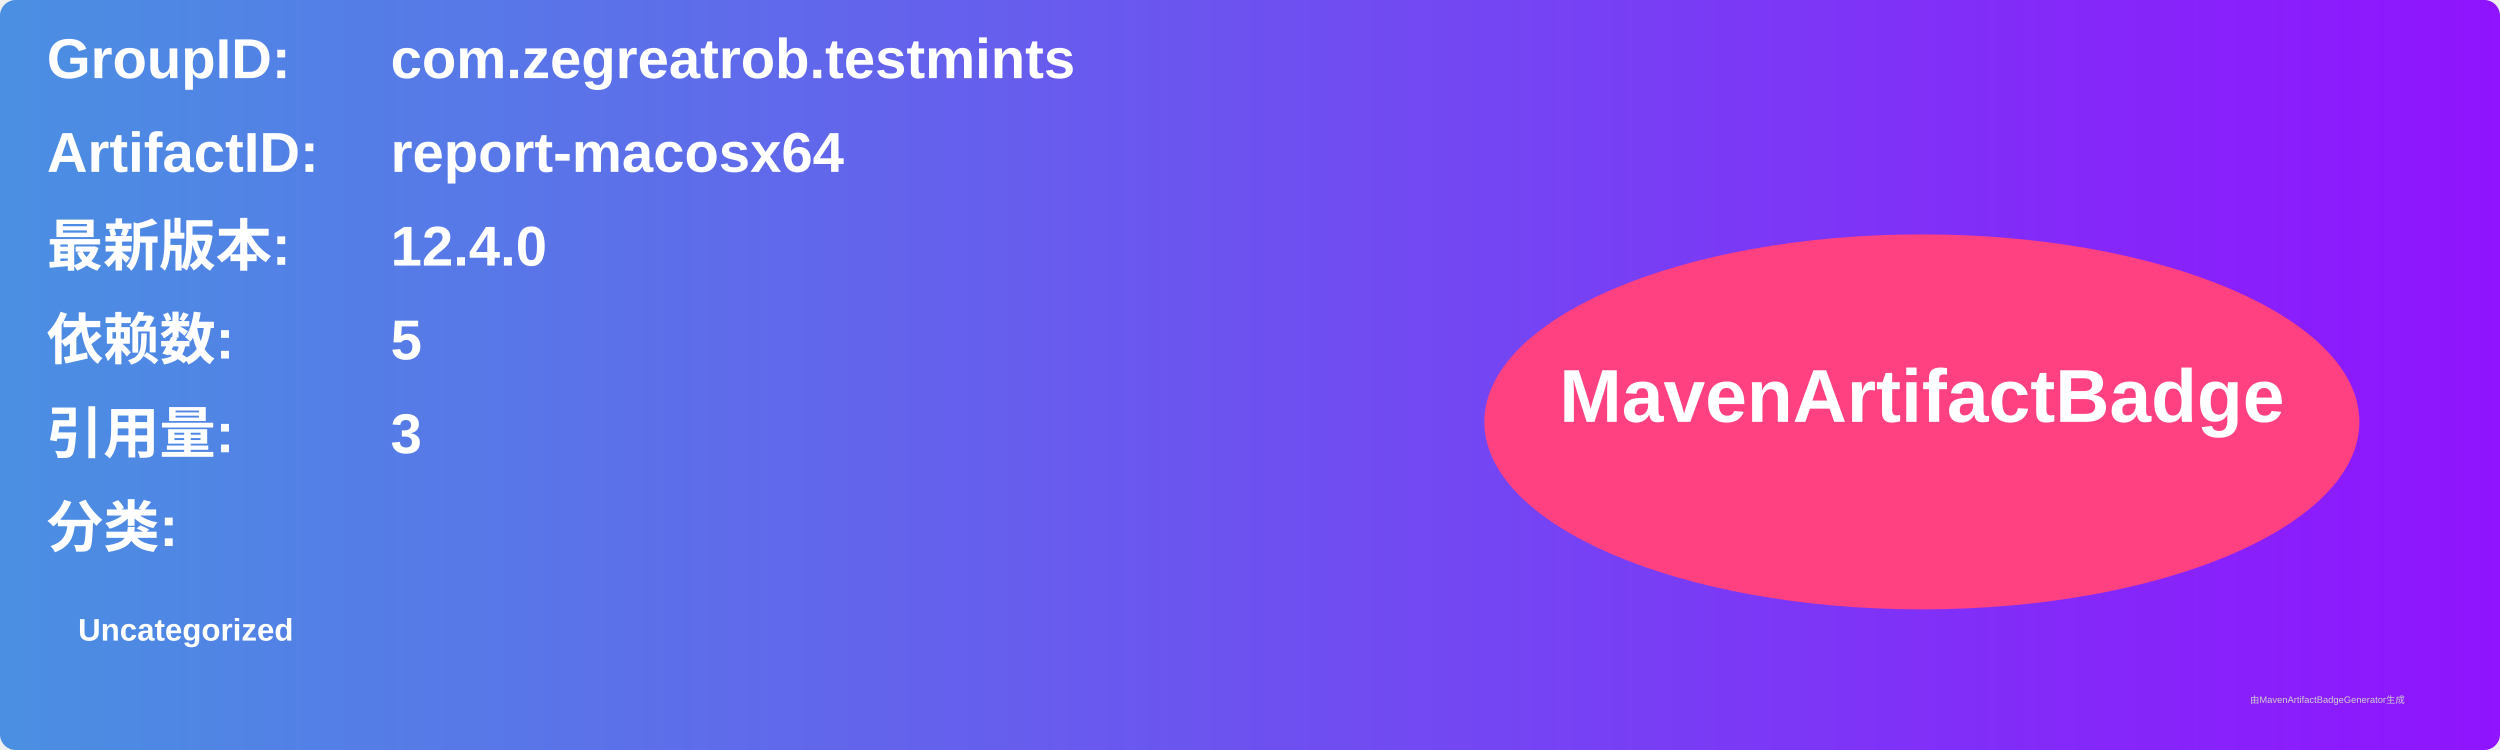
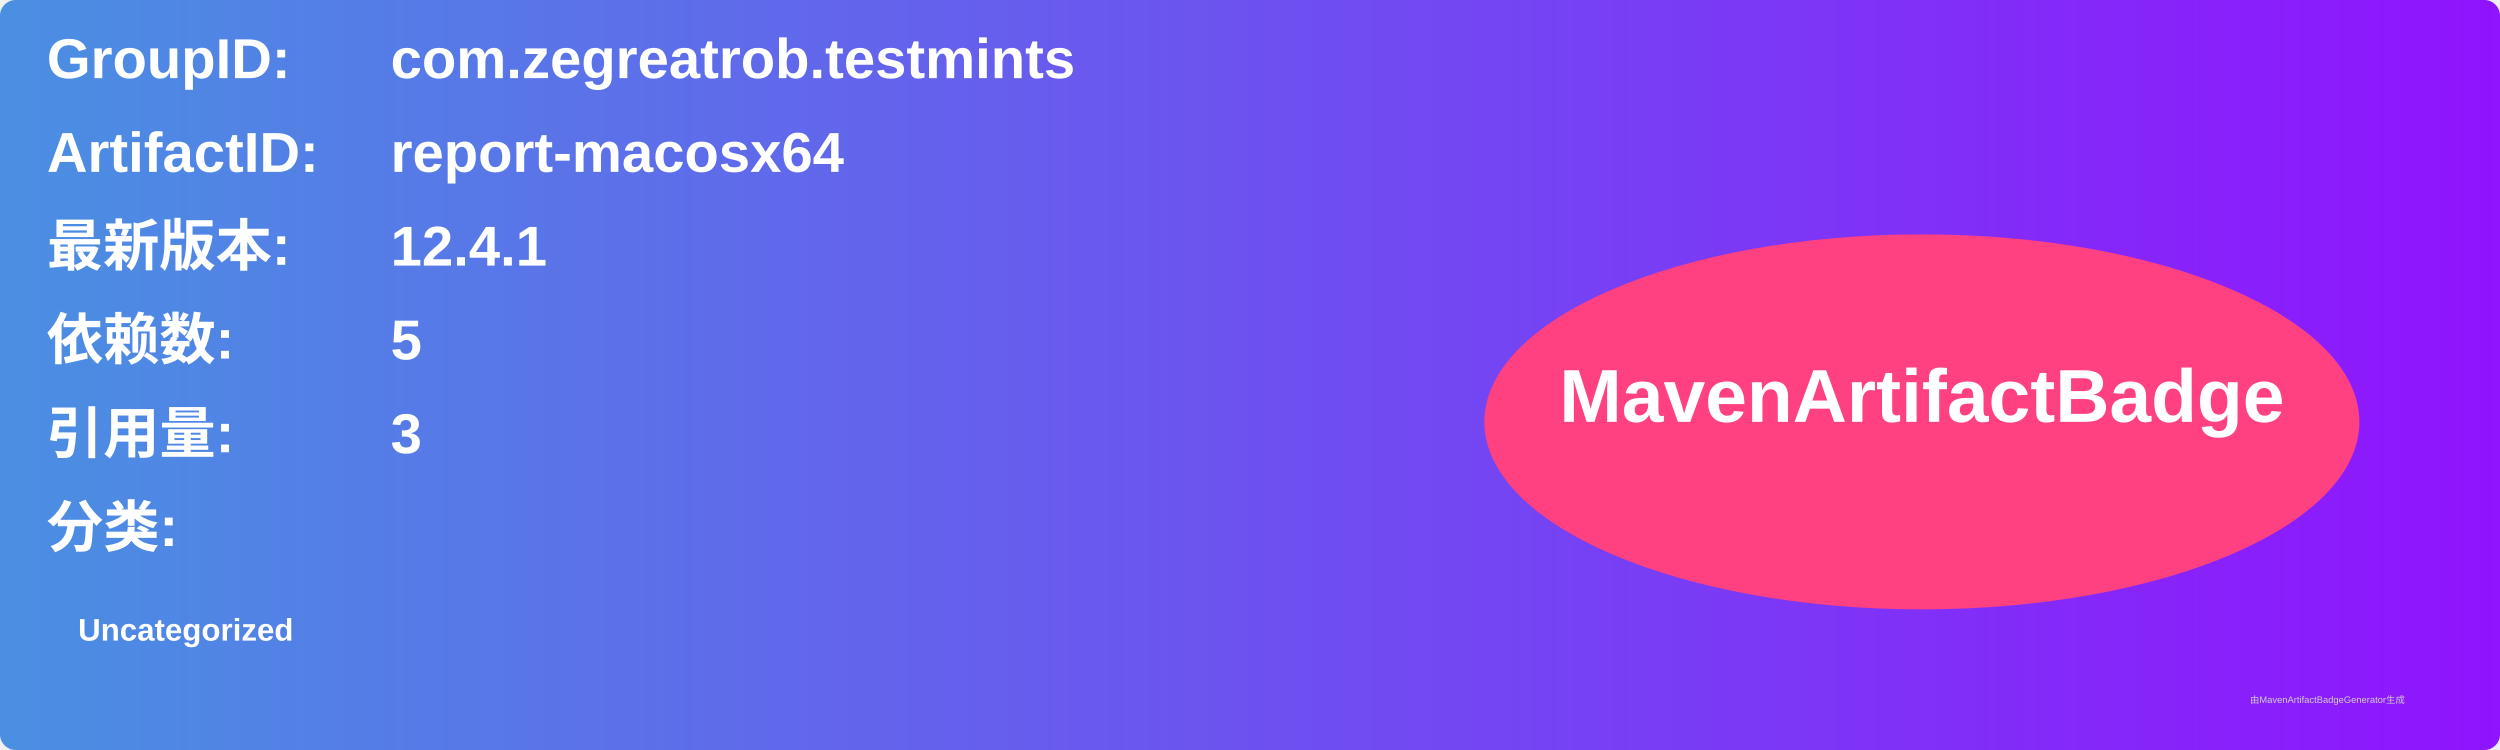
<svg xmlns="http://www.w3.org/2000/svg" width="800" height="240" viewBox="0 0 800 240">
  <linearGradient id="grad" x1="0%" y1="0%" x2="100%" y2="0%">
    <stop offset="0%" stop-color="#4a90e2" />
    <stop offset="100%" stop-color="#9013fe" />
  </linearGradient>
  <rect width="100%" height="100%" rx="5" ry="5" fill="url(#grad)" />
  <g transform="translate(15, 15)">
    <text x="0" y="10" font-family="Arial" font-size="18" fill="white" font-weight="bold" width="260">GroupID:</text>
    <text x="110" y="10" font-family="Arial" font-size="18" fill="white" font-weight="bold" width="460">com.zegreatrob.testmints</text>
    <text x="0" y="40" font-family="Arial" font-size="18" fill="white" font-weight="bold" width="260">ArtifactID:</text>
    <text x="110" y="40" font-family="Arial" font-size="18" fill="white" font-weight="bold" width="460">report-macosx64</text>
    <text x="0" y="70" font-family="Arial" font-size="18" fill="white" font-weight="bold">最新版本:</text>
    <text x="110" y="70" font-family="Arial" font-size="18" fill="white" font-weight="bold">
-       <tspan font-weight="bold">12.4.0</tspan>
+       <tspan font-weight="bold">12.4.1</tspan>
    </text>
    <text x="0" y="100" font-family="Arial" font-size="18" fill="white" font-weight="bold">依赖数: </text>
    <text x="110" y="100" font-family="Arial" font-size="18" fill="white">
      <tspan font-weight="bold">5</tspan>
    </text>
    <text x="0" y="130" font-family="Arial" font-size="18" fill="white" font-weight="bold">引用量: </text>
    <text x="110" y="130" font-family="Arial" font-size="18" fill="white">
      <tspan font-weight="bold">3</tspan>
    </text>
    <text x="0" y="160" font-family="Arial" font-size="18" fill="white" font-weight="bold">分类:</text>
    <text x="10" y="190" font-family="Arial" font-size="10" fill="white">
      <tspan font-weight="bold">Uncategorized</tspan>
    </text>
    <ellipse cx="600" cy="120" rx="140" ry="60" fill="#ff4081" />
    <text x="600" y="120" text-anchor="middle" font-family="Arial" font-size="24" fill="white" font-weight="bold">MavenArtifactBadge</text>
  </g>
  <text x="720" y="225" font-family="Arial" font-size="3" fill="#d0d0d0">由MavenArtifactBadgeGenerator生成</text>
</svg>
